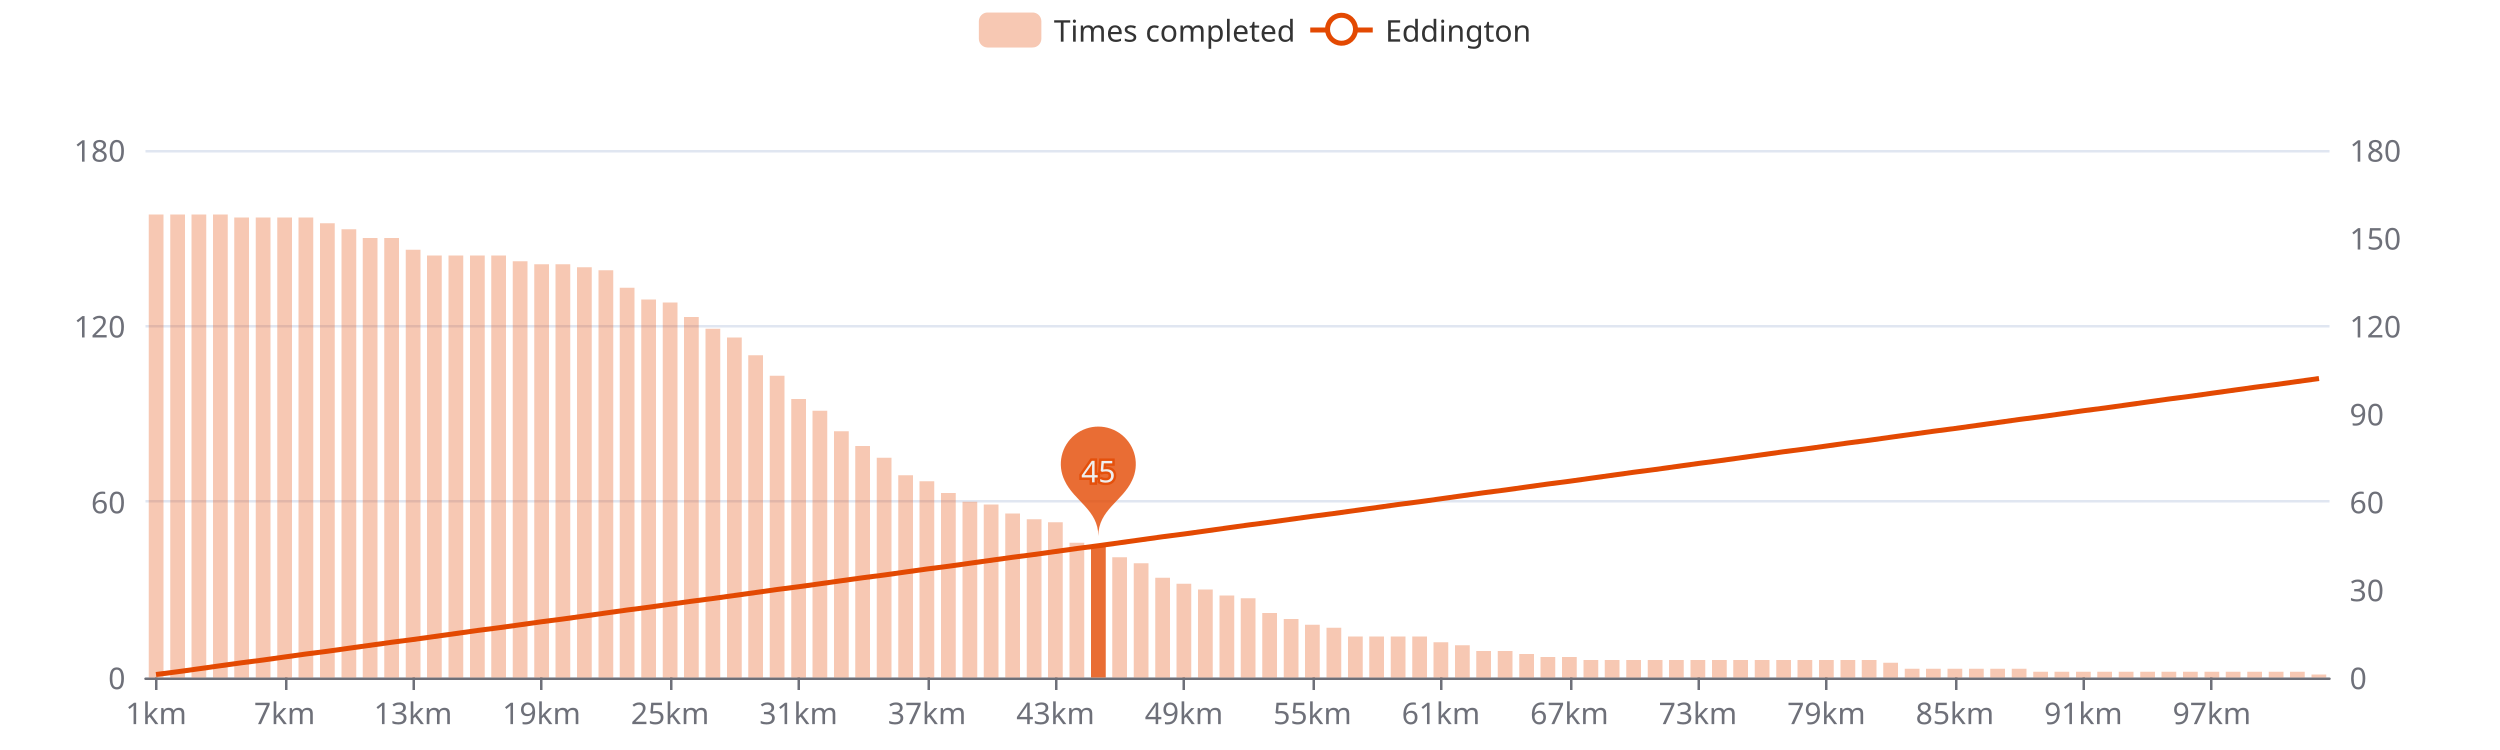
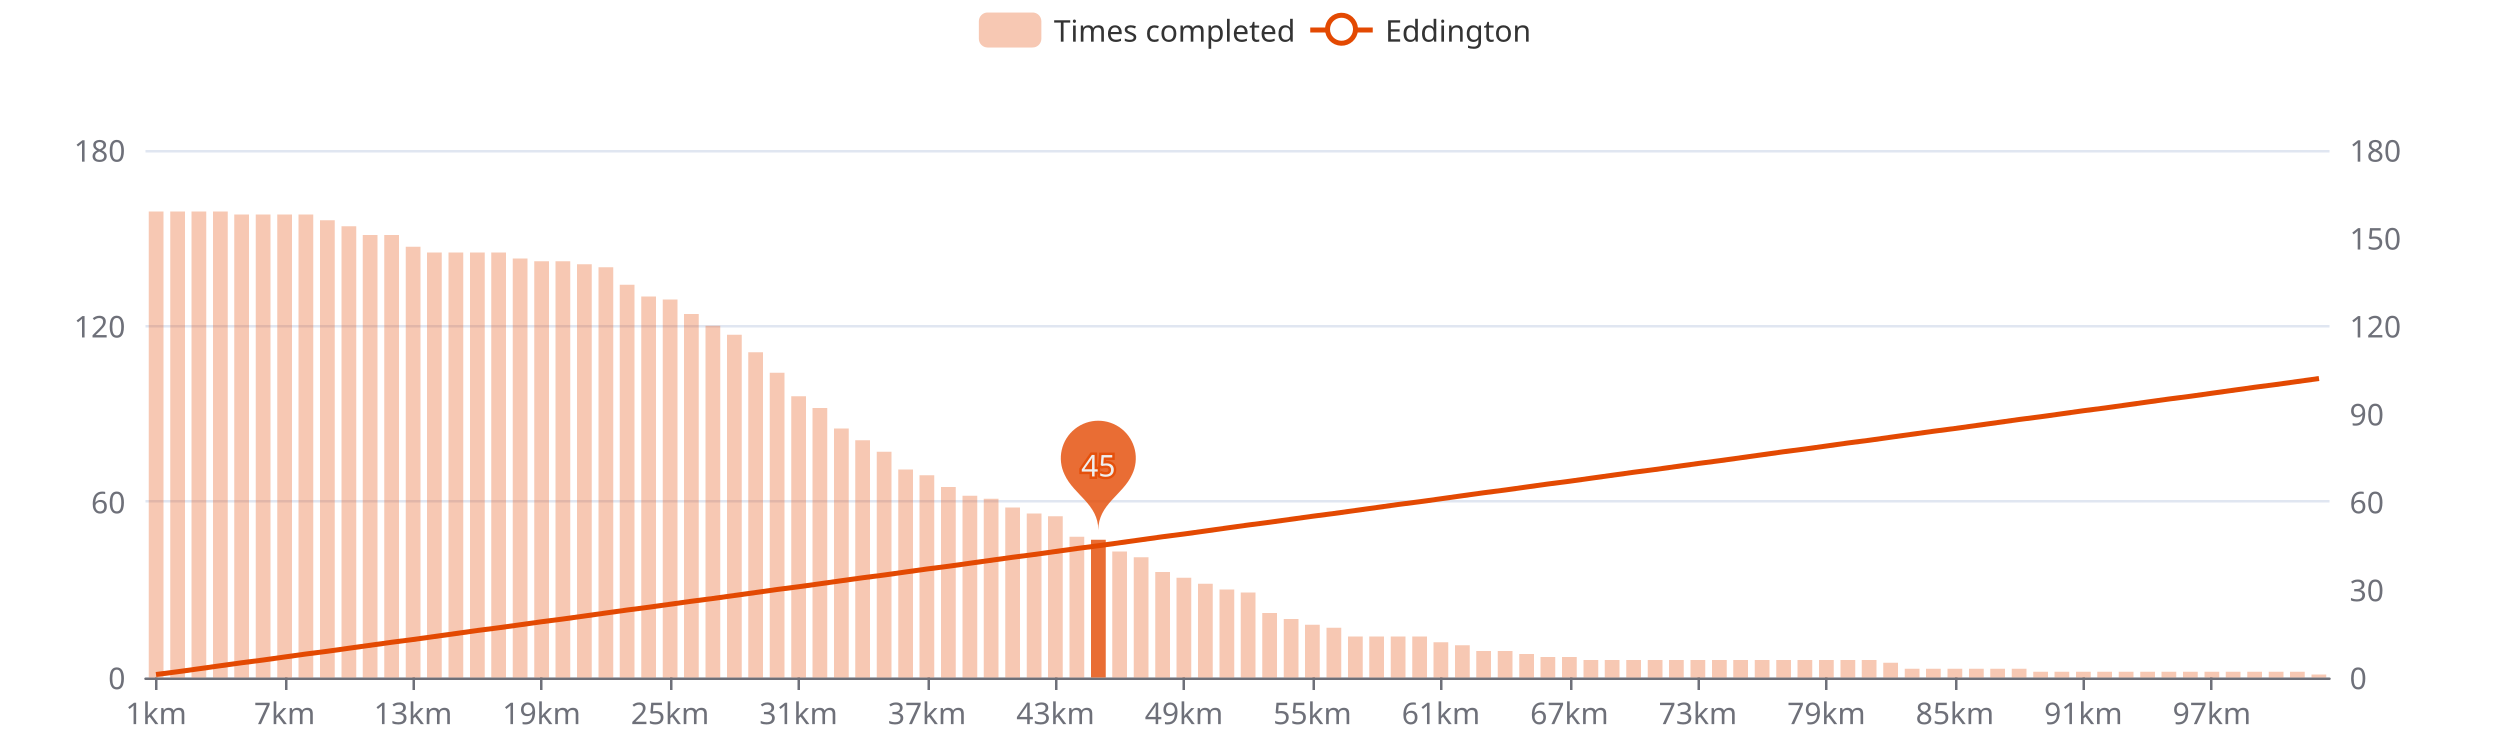
<svg xmlns="http://www.w3.org/2000/svg" width="1000" height="300" version="1.1" baseProfile="full" viewBox="0 0 1000 300">
  <rect width="1000" height="300" x="0" y="0" id="0" fill="#ffffff" />
  <path d="M58.2 271.5L931.8 271.5" fill="none" stroke="#E0E6F1" />
  <path d="M58.2 200.5L931.8 200.5" fill="none" stroke="#E0E6F1" />
  <path d="M58.2 130.5L931.8 130.5" fill="none" stroke="#E0E6F1" />
  <path d="M58.2 60.5L931.8 60.5" fill="none" stroke="#E0E6F1" />
  <path d="M58.2 271.5L931.8 271.5" fill="none" stroke="#6E7079" stroke-linecap="round" />
  <path d="M62.5 271L62.5 276" fill="none" stroke="#6E7079" />
  <path d="M114.5 271L114.5 276" fill="none" stroke="#6E7079" />
  <path d="M165.5 271L165.5 276" fill="none" stroke="#6E7079" />
  <path d="M216.5 271L216.5 276" fill="none" stroke="#6E7079" />
  <path d="M268.5 271L268.5 276" fill="none" stroke="#6E7079" />
  <path d="M319.5 271L319.5 276" fill="none" stroke="#6E7079" />
  <path d="M371.5 271L371.5 276" fill="none" stroke="#6E7079" />
  <path d="M422.5 271L422.5 276" fill="none" stroke="#6E7079" />
  <path d="M473.5 271L473.5 276" fill="none" stroke="#6E7079" />
  <path d="M525.5 271L525.5 276" fill="none" stroke="#6E7079" />
  <path d="M576.5 271L576.5 276" fill="none" stroke="#6E7079" />
  <path d="M628.5 271L628.5 276" fill="none" stroke="#6E7079" />
  <path d="M679.5 271L679.5 276" fill="none" stroke="#6E7079" />
  <path d="M730.5 271L730.5 276" fill="none" stroke="#6E7079" />
  <path d="M782.5 271L782.5 276" fill="none" stroke="#6E7079" />
  <path d="M833.5 271L833.5 276" fill="none" stroke="#6E7079" />
  <path d="M884.5 271L884.5 276" fill="none" stroke="#6E7079" />
  <text dominant-baseline="central" text-anchor="end" style="font-size:12px;font-family:sans-serif;" transform="translate(50.16 271)" fill="#6E7079">0</text>
  <text dominant-baseline="central" text-anchor="end" style="font-size:12px;font-family:sans-serif;" transform="translate(50.16 200.6667)" fill="#6E7079">60</text>
  <text dominant-baseline="central" text-anchor="end" style="font-size:12px;font-family:sans-serif;" transform="translate(50.16 130.3333)" fill="#6E7079">120</text>
  <text dominant-baseline="central" text-anchor="end" style="font-size:12px;font-family:sans-serif;" transform="translate(50.16 60)" fill="#6E7079">180</text>
  <text dominant-baseline="central" text-anchor="start" style="font-size:12px;font-family:sans-serif;" transform="translate(939.84 271)" fill="#6E7079">0</text>
  <text dominant-baseline="central" text-anchor="start" style="font-size:12px;font-family:sans-serif;" transform="translate(939.84 235.8333)" fill="#6E7079">30</text>
  <text dominant-baseline="central" text-anchor="start" style="font-size:12px;font-family:sans-serif;" transform="translate(939.84 200.6667)" fill="#6E7079">60</text>
  <text dominant-baseline="central" text-anchor="start" style="font-size:12px;font-family:sans-serif;" transform="translate(939.84 165.5)" fill="#6E7079">90</text>
  <text dominant-baseline="central" text-anchor="start" style="font-size:12px;font-family:sans-serif;" transform="translate(939.84 130.3333)" fill="#6E7079">120</text>
  <text dominant-baseline="central" text-anchor="start" style="font-size:12px;font-family:sans-serif;" transform="translate(939.84 95.1667)" fill="#6E7079">150</text>
  <text dominant-baseline="central" text-anchor="start" style="font-size:12px;font-family:sans-serif;" transform="translate(939.84 60)" fill="#6E7079">180</text>
  <text dominant-baseline="central" text-anchor="middle" style="font-size:12px;font-family:sans-serif;" y="6" transform="translate(62.4427 279)" fill="#6E7079">1km</text>
  <text dominant-baseline="central" text-anchor="middle" style="font-size:12px;font-family:sans-serif;" y="6" transform="translate(113.8357 279)" fill="#6E7079">7km</text>
  <text dominant-baseline="central" text-anchor="middle" style="font-size:12px;font-family:sans-serif;" y="6" transform="translate(165.2286 279)" fill="#6E7079">13km</text>
  <text dominant-baseline="central" text-anchor="middle" style="font-size:12px;font-family:sans-serif;" y="6" transform="translate(216.6216 279)" fill="#6E7079">19km</text>
  <text dominant-baseline="central" text-anchor="middle" style="font-size:12px;font-family:sans-serif;" y="6" transform="translate(268.0145 279)" fill="#6E7079">25km</text>
  <text dominant-baseline="central" text-anchor="middle" style="font-size:12px;font-family:sans-serif;" y="6" transform="translate(319.4075 279)" fill="#6E7079">31km</text>
  <text dominant-baseline="central" text-anchor="middle" style="font-size:12px;font-family:sans-serif;" y="6" transform="translate(370.8004 279)" fill="#6E7079">37km</text>
  <text dominant-baseline="central" text-anchor="middle" style="font-size:12px;font-family:sans-serif;" y="6" transform="translate(422.1933 279)" fill="#6E7079">43km</text>
  <text dominant-baseline="central" text-anchor="middle" style="font-size:12px;font-family:sans-serif;" y="6" transform="translate(473.5863 279)" fill="#6E7079">49km</text>
  <text dominant-baseline="central" text-anchor="middle" style="font-size:12px;font-family:sans-serif;" y="6" transform="translate(524.9792 279)" fill="#6E7079">55km</text>
  <text dominant-baseline="central" text-anchor="middle" style="font-size:12px;font-family:sans-serif;" y="6" transform="translate(576.3722 279)" fill="#6E7079">61km</text>
  <text dominant-baseline="central" text-anchor="middle" style="font-size:12px;font-family:sans-serif;" y="6" transform="translate(627.7651 279)" fill="#6E7079">67km</text>
  <text dominant-baseline="central" text-anchor="middle" style="font-size:12px;font-family:sans-serif;" y="6" transform="translate(679.158 279)" fill="#6E7079">73km</text>
  <text dominant-baseline="central" text-anchor="middle" style="font-size:12px;font-family:sans-serif;" y="6" transform="translate(730.551 279)" fill="#6E7079">79km</text>
  <text dominant-baseline="central" text-anchor="middle" style="font-size:12px;font-family:sans-serif;" y="6" transform="translate(781.9439 279)" fill="#6E7079">85km</text>
  <text dominant-baseline="central" text-anchor="middle" style="font-size:12px;font-family:sans-serif;" y="6" transform="translate(833.3369 279)" fill="#6E7079">91km</text>
  <text dominant-baseline="central" text-anchor="middle" style="font-size:12px;font-family:sans-serif;" y="6" transform="translate(884.7298 279)" fill="#6E7079">97km</text>
-   <path d="M59.5 271l5.9 0l0 -185.2l-5.9 0Z" fill="rgb(227,73,2)" fill-opacity="0.3" />
-   <path d="M68.1 271l5.9 0l0 -185.2l-5.9 0Z" fill="rgb(227,73,2)" fill-opacity="0.3" />
-   <path d="M76.6 271l5.9 0l0 -185.2l-5.9 0Z" fill="rgb(227,73,2)" fill-opacity="0.3" />
-   <path d="M85.2 271l5.9 0l0 -185.2l-5.9 0Z" fill="rgb(227,73,2)" fill-opacity="0.3" />
-   <path d="M93.7 271l5.9 0l0 -184l-5.9 0Z" fill="rgb(227,73,2)" fill-opacity="0.3" />
-   <path d="M102.3 271l5.9 0l0 -184l-5.9 0Z" fill="rgb(227,73,2)" fill-opacity="0.3" />
-   <path d="M110.9 271l5.9 0l0 -184l-5.9 0Z" fill="rgb(227,73,2)" fill-opacity="0.3" />
-   <path d="M119.4 271l5.9 0l0 -184l-5.9 0Z" fill="rgb(227,73,2)" fill-opacity="0.3" />
-   <path d="M128 271l5.9 0l0 -181.7l-5.9 0Z" fill="rgb(227,73,2)" fill-opacity="0.3" />
-   <path d="M136.6 271l5.9 0l0 -179.3l-5.9 0Z" fill="rgb(227,73,2)" fill-opacity="0.3" />
-   <path d="M145.1 271l5.9 0l0 -175.8l-5.9 0Z" fill="rgb(227,73,2)" fill-opacity="0.3" />
-   <path d="M153.7 271l5.9 0l0 -175.8l-5.9 0Z" fill="rgb(227,73,2)" fill-opacity="0.3" />
-   <path d="M162.3 271l5.9 0l0 -171.1l-5.9 0Z" fill="rgb(227,73,2)" fill-opacity="0.3" />
-   <path d="M170.8 271l5.9 0l0 -168.8l-5.9 0Z" fill="rgb(227,73,2)" fill-opacity="0.3" />
-   <path d="M179.4 271l5.9 0l0 -168.8l-5.9 0Z" fill="rgb(227,73,2)" fill-opacity="0.3" />
-   <path d="M188 271l5.9 0l0 -168.8l-5.9 0Z" fill="rgb(227,73,2)" fill-opacity="0.3" />
-   <path d="M196.5 271l5.9 0l0 -168.8l-5.9 0Z" fill="rgb(227,73,2)" fill-opacity="0.3" />
-   <path d="M205.1 271l5.9 0l0 -166.5l-5.9 0Z" fill="rgb(227,73,2)" fill-opacity="0.3" />
-   <path d="M213.7 271l5.9 0l0 -165.3l-5.9 0Z" fill="rgb(227,73,2)" fill-opacity="0.3" />
-   <path d="M222.2 271l5.9 0l0 -165.3l-5.9 0Z" fill="rgb(227,73,2)" fill-opacity="0.3" />
-   <path d="M230.8 271l5.9 0l0 -164.1l-5.9 0Z" fill="rgb(227,73,2)" fill-opacity="0.3" />
-   <path d="M239.4 271l5.9 0l0 -162.9l-5.9 0Z" fill="rgb(227,73,2)" fill-opacity="0.3" />
-   <path d="M247.9 271l5.9 0l0 -155.9l-5.9 0Z" fill="rgb(227,73,2)" fill-opacity="0.3" />
-   <path d="M256.5 271l5.9 0l0 -151.2l-5.9 0Z" fill="rgb(227,73,2)" fill-opacity="0.3" />
-   <path d="M265.1 271l5.9 0l0 -150l-5.9 0Z" fill="rgb(227,73,2)" fill-opacity="0.3" />
-   <path d="M273.6 271l5.9 0l0 -144.2l-5.9 0Z" fill="rgb(227,73,2)" fill-opacity="0.3" />
-   <path d="M282.2 271l5.9 0l0 -139.5l-5.9 0Z" fill="rgb(227,73,2)" fill-opacity="0.3" />
-   <path d="M290.8 271l5.9 0l0 -136l-5.9 0Z" fill="rgb(227,73,2)" fill-opacity="0.3" />
-   <path d="M299.3 271l5.9 0l0 -128.9l-5.9 0Z" fill="rgb(227,73,2)" fill-opacity="0.3" />
-   <path d="M307.9 271l5.9 0l0 -120.7l-5.9 0Z" fill="rgb(227,73,2)" fill-opacity="0.3" />
-   <path d="M316.5 271l5.9 0l0 -111.4l-5.9 0Z" fill="rgb(227,73,2)" fill-opacity="0.3" />
-   <path d="M325 271l5.9 0l0 -106.7l-5.9 0Z" fill="rgb(227,73,2)" fill-opacity="0.3" />
-   <path d="M333.6 271l5.9 0l0 -98.5l-5.9 0Z" fill="rgb(227,73,2)" fill-opacity="0.3" />
-   <path d="M342.1 271l5.9 0l0 -92.6l-5.9 0Z" fill="rgb(227,73,2)" fill-opacity="0.3" />
-   <path d="M350.7 271l5.9 0l0 -87.9l-5.9 0Z" fill="rgb(227,73,2)" fill-opacity="0.3" />
-   <path d="M359.3 271l5.9 0l0 -80.9l-5.9 0Z" fill="rgb(227,73,2)" fill-opacity="0.3" />
-   <path d="M367.8 271l5.9 0l0 -78.5l-5.9 0Z" fill="rgb(227,73,2)" fill-opacity="0.3" />
-   <path d="M376.4 271l5.9 0l0 -73.8l-5.9 0Z" fill="rgb(227,73,2)" fill-opacity="0.3" />
-   <path d="M385 271l5.9 0l0 -70.3l-5.9 0Z" fill="rgb(227,73,2)" fill-opacity="0.3" />
-   <path d="M393.5 271l5.9 0l0 -69.2l-5.9 0Z" fill="rgb(227,73,2)" fill-opacity="0.3" />
-   <path d="M402.1 271l5.9 0l0 -65.6l-5.9 0Z" fill="rgb(227,73,2)" fill-opacity="0.3" />
-   <path d="M410.7 271l5.9 0l0 -63.3l-5.9 0Z" fill="rgb(227,73,2)" fill-opacity="0.3" />
-   <path d="M419.2 271l5.9 0l0 -62.1l-5.9 0Z" fill="rgb(227,73,2)" fill-opacity="0.3" />
-   <path d="M427.8 271l5.9 0l0 -53.9l-5.9 0Z" fill="rgb(227,73,2)" fill-opacity="0.3" />
-   <path d="M436.4 271l5.9 0l0 -52.7l-5.9 0Z" fill="rgb(227,73,2)" fill-opacity="0.8" />
-   <path d="M444.9 271l5.9 0l0 -48.1l-5.9 0Z" fill="rgb(227,73,2)" fill-opacity="0.3" />
-   <path d="M453.5 271l5.9 0l0 -45.7l-5.9 0Z" fill="rgb(227,73,2)" fill-opacity="0.3" />
-   <path d="M462.1 271l5.9 0l0 -39.9l-5.9 0Z" fill="rgb(227,73,2)" fill-opacity="0.3" />
-   <path d="M470.6 271l5.9 0l0 -37.5l-5.9 0Z" fill="rgb(227,73,2)" fill-opacity="0.3" />
-   <path d="M479.2 271l5.9 0l0 -35.2l-5.9 0Z" fill="rgb(227,73,2)" fill-opacity="0.3" />
-   <path d="M487.8 271l5.9 0l0 -32.8l-5.9 0Z" fill="rgb(227,73,2)" fill-opacity="0.3" />
-   <path d="M496.3 271l5.9 0l0 -31.7l-5.9 0Z" fill="rgb(227,73,2)" fill-opacity="0.3" />
+   <path d="M59.5 271l5.9 0l0 -186.4l-5.9 0Z" fill="rgb(227,73,2)" fill-opacity="0.3" />
+   <path d="M68.1 271l5.9 0l0 -186.4l-5.9 0Z" fill="rgb(227,73,2)" fill-opacity="0.3" />
+   <path d="M76.6 271l5.9 0l0 -186.4l-5.9 0Z" fill="rgb(227,73,2)" fill-opacity="0.3" />
+   <path d="M85.2 271l5.9 0l0 -186.4l-5.9 0Z" fill="rgb(227,73,2)" fill-opacity="0.3" />
+   <path d="M93.7 271l5.9 0l0 -185.2l-5.9 0Z" fill="rgb(227,73,2)" fill-opacity="0.3" />
+   <path d="M102.3 271l5.9 0l0 -185.2l-5.9 0Z" fill="rgb(227,73,2)" fill-opacity="0.3" />
+   <path d="M110.9 271l5.9 0l0 -185.2l-5.9 0Z" fill="rgb(227,73,2)" fill-opacity="0.3" />
+   <path d="M119.4 271l5.9 0l0 -185.2l-5.9 0Z" fill="rgb(227,73,2)" fill-opacity="0.3" />
+   <path d="M128 271l5.9 0l0 -182.9l-5.9 0Z" fill="rgb(227,73,2)" fill-opacity="0.3" />
+   <path d="M136.6 271l5.9 0l0 -180.5l-5.9 0Z" fill="rgb(227,73,2)" fill-opacity="0.3" />
+   <path d="M145.1 271l5.9 0l0 -177l-5.9 0Z" fill="rgb(227,73,2)" fill-opacity="0.3" />
+   <path d="M153.7 271l5.9 0l0 -177l-5.9 0Z" fill="rgb(227,73,2)" fill-opacity="0.3" />
+   <path d="M162.3 271l5.9 0l0 -172.3l-5.9 0Z" fill="rgb(227,73,2)" fill-opacity="0.3" />
+   <path d="M170.8 271l5.9 0l0 -170l-5.9 0Z" fill="rgb(227,73,2)" fill-opacity="0.3" />
+   <path d="M179.4 271l5.9 0l0 -170l-5.9 0Z" fill="rgb(227,73,2)" fill-opacity="0.3" />
+   <path d="M188 271l5.9 0l0 -170l-5.9 0Z" fill="rgb(227,73,2)" fill-opacity="0.3" />
+   <path d="M196.5 271l5.9 0l0 -170l-5.9 0Z" fill="rgb(227,73,2)" fill-opacity="0.3" />
+   <path d="M205.1 271l5.9 0l0 -167.6l-5.9 0Z" fill="rgb(227,73,2)" fill-opacity="0.3" />
+   <path d="M213.7 271l5.9 0l0 -166.5l-5.9 0Z" fill="rgb(227,73,2)" fill-opacity="0.3" />
+   <path d="M222.2 271l5.9 0l0 -166.5l-5.9 0Z" fill="rgb(227,73,2)" fill-opacity="0.3" />
+   <path d="M230.8 271l5.9 0l0 -165.3l-5.9 0Z" fill="rgb(227,73,2)" fill-opacity="0.3" />
+   <path d="M239.4 271l5.9 0l0 -164.1l-5.9 0Z" fill="rgb(227,73,2)" fill-opacity="0.3" />
+   <path d="M247.9 271l5.9 0l0 -157.1l-5.9 0Z" fill="rgb(227,73,2)" fill-opacity="0.3" />
+   <path d="M256.5 271l5.9 0l0 -152.4l-5.9 0Z" fill="rgb(227,73,2)" fill-opacity="0.3" />
+   <path d="M265.1 271l5.9 0l0 -151.2l-5.9 0Z" fill="rgb(227,73,2)" fill-opacity="0.3" />
+   <path d="M273.6 271l5.9 0l0 -145.4l-5.9 0Z" fill="rgb(227,73,2)" fill-opacity="0.3" />
+   <path d="M282.2 271l5.9 0l0 -140.7l-5.9 0Z" fill="rgb(227,73,2)" fill-opacity="0.3" />
+   <path d="M290.8 271l5.9 0l0 -137.1l-5.9 0Z" fill="rgb(227,73,2)" fill-opacity="0.3" />
+   <path d="M299.3 271l5.9 0l0 -130.1l-5.9 0Z" fill="rgb(227,73,2)" fill-opacity="0.3" />
+   <path d="M307.9 271l5.9 0l0 -121.9l-5.9 0Z" fill="rgb(227,73,2)" fill-opacity="0.3" />
+   <path d="M316.5 271l5.9 0l0 -112.5l-5.9 0Z" fill="rgb(227,73,2)" fill-opacity="0.3" />
+   <path d="M325 271l5.9 0l0 -107.8l-5.9 0Z" fill="rgb(227,73,2)" fill-opacity="0.3" />
+   <path d="M333.6 271l5.9 0l0 -99.6l-5.9 0Z" fill="rgb(227,73,2)" fill-opacity="0.3" />
+   <path d="M342.1 271l5.9 0l0 -94.9l-5.9 0Z" fill="rgb(227,73,2)" fill-opacity="0.3" />
+   <path d="M350.7 271l5.9 0l0 -90.3l-5.9 0Z" fill="rgb(227,73,2)" fill-opacity="0.3" />
+   <path d="M359.3 271l5.9 0l0 -83.2l-5.9 0Z" fill="rgb(227,73,2)" fill-opacity="0.3" />
+   <path d="M367.8 271l5.9 0l0 -80.9l-5.9 0Z" fill="rgb(227,73,2)" fill-opacity="0.3" />
+   <path d="M376.4 271l5.9 0l0 -76.2l-5.9 0Z" fill="rgb(227,73,2)" fill-opacity="0.3" />
+   <path d="M385 271l5.9 0l0 -72.7l-5.9 0Z" fill="rgb(227,73,2)" fill-opacity="0.3" />
+   <path d="M393.5 271l5.9 0l0 -71.5l-5.9 0Z" fill="rgb(227,73,2)" fill-opacity="0.3" />
+   <path d="M402.1 271l5.9 0l0 -68l-5.9 0Z" fill="rgb(227,73,2)" fill-opacity="0.3" />
+   <path d="M410.7 271l5.9 0l0 -65.6l-5.9 0Z" fill="rgb(227,73,2)" fill-opacity="0.3" />
+   <path d="M419.2 271l5.9 0l0 -64.5l-5.9 0Z" fill="rgb(227,73,2)" fill-opacity="0.3" />
+   <path d="M427.8 271l5.9 0l0 -56.3l-5.9 0Z" fill="rgb(227,73,2)" fill-opacity="0.3" />
+   <path d="M436.4 271l5.9 0l0 -55.1l-5.9 0Z" fill="rgb(227,73,2)" fill-opacity="0.8" />
+   <path d="M444.9 271l5.9 0l0 -50.4l-5.9 0Z" fill="rgb(227,73,2)" fill-opacity="0.3" />
+   <path d="M453.5 271l5.9 0l0 -48.1l-5.9 0Z" fill="rgb(227,73,2)" fill-opacity="0.3" />
+   <path d="M462.1 271l5.9 0l0 -42.2l-5.9 0Z" fill="rgb(227,73,2)" fill-opacity="0.3" />
+   <path d="M470.6 271l5.9 0l0 -39.9l-5.9 0Z" fill="rgb(227,73,2)" fill-opacity="0.3" />
+   <path d="M479.2 271l5.9 0l0 -37.5l-5.9 0Z" fill="rgb(227,73,2)" fill-opacity="0.3" />
+   <path d="M487.8 271l5.9 0l0 -35.2l-5.9 0Z" fill="rgb(227,73,2)" fill-opacity="0.3" />
+   <path d="M496.3 271l5.9 0l0 -34l-5.9 0Z" fill="rgb(227,73,2)" fill-opacity="0.3" />
  <path d="M504.9 271l5.9 0l0 -25.8l-5.9 0Z" fill="rgb(227,73,2)" fill-opacity="0.3" />
  <path d="M513.5 271l5.9 0l0 -23.4l-5.9 0Z" fill="rgb(227,73,2)" fill-opacity="0.3" />
  <path d="M522 271l5.9 0l0 -21.1l-5.9 0Z" fill="rgb(227,73,2)" fill-opacity="0.3" />
  <path d="M530.6 271l5.9 0l0 -19.9l-5.9 0Z" fill="rgb(227,73,2)" fill-opacity="0.3" />
  <path d="M539.2 271l5.9 0l0 -16.4l-5.9 0Z" fill="rgb(227,73,2)" fill-opacity="0.3" />
  <path d="M547.7 271l5.9 0l0 -16.4l-5.9 0Z" fill="rgb(227,73,2)" fill-opacity="0.3" />
  <path d="M556.3 271l5.9 0l0 -16.4l-5.9 0Z" fill="rgb(227,73,2)" fill-opacity="0.3" />
  <path d="M564.9 271l5.9 0l0 -16.4l-5.9 0Z" fill="rgb(227,73,2)" fill-opacity="0.3" />
  <path d="M573.4 271l5.9 0l0 -14.1l-5.9 0Z" fill="rgb(227,73,2)" fill-opacity="0.3" />
  <path d="M582 271l5.9 0l0 -12.9l-5.9 0Z" fill="rgb(227,73,2)" fill-opacity="0.3" />
  <path d="M590.5 271l5.9 0l0 -10.6l-5.9 0Z" fill="rgb(227,73,2)" fill-opacity="0.3" />
  <path d="M599.1 271l5.9 0l0 -10.6l-5.9 0Z" fill="rgb(227,73,2)" fill-opacity="0.3" />
  <path d="M607.7 271l5.9 0l0 -9.4l-5.9 0Z" fill="rgb(227,73,2)" fill-opacity="0.3" />
  <path d="M616.2 271l5.9 0l0 -8.2l-5.9 0Z" fill="rgb(227,73,2)" fill-opacity="0.3" />
  <path d="M624.8 271l5.9 0l0 -8.2l-5.9 0Z" fill="rgb(227,73,2)" fill-opacity="0.3" />
  <path d="M633.4 271l5.9 0l0 -7l-5.9 0Z" fill="rgb(227,73,2)" fill-opacity="0.3" />
  <path d="M641.9 271l5.9 0l0 -7l-5.9 0Z" fill="rgb(227,73,2)" fill-opacity="0.3" />
  <path d="M650.5 271l5.9 0l0 -7l-5.9 0Z" fill="rgb(227,73,2)" fill-opacity="0.3" />
  <path d="M659.1 271l5.9 0l0 -7l-5.9 0Z" fill="rgb(227,73,2)" fill-opacity="0.3" />
  <path d="M667.6 271l5.9 0l0 -7l-5.9 0Z" fill="rgb(227,73,2)" fill-opacity="0.3" />
  <path d="M676.2 271l5.9 0l0 -7l-5.9 0Z" fill="rgb(227,73,2)" fill-opacity="0.3" />
  <path d="M684.8 271l5.9 0l0 -7l-5.9 0Z" fill="rgb(227,73,2)" fill-opacity="0.3" />
  <path d="M693.3 271l5.9 0l0 -7l-5.9 0Z" fill="rgb(227,73,2)" fill-opacity="0.3" />
  <path d="M701.9 271l5.9 0l0 -7l-5.9 0Z" fill="rgb(227,73,2)" fill-opacity="0.3" />
  <path d="M710.5 271l5.9 0l0 -7l-5.9 0Z" fill="rgb(227,73,2)" fill-opacity="0.3" />
  <path d="M719 271l5.9 0l0 -7l-5.9 0Z" fill="rgb(227,73,2)" fill-opacity="0.3" />
  <path d="M727.6 271l5.9 0l0 -7l-5.9 0Z" fill="rgb(227,73,2)" fill-opacity="0.3" />
  <path d="M736.2 271l5.9 0l0 -7l-5.9 0Z" fill="rgb(227,73,2)" fill-opacity="0.3" />
  <path d="M744.7 271l5.9 0l0 -7l-5.9 0Z" fill="rgb(227,73,2)" fill-opacity="0.3" />
  <path d="M753.3 271l5.9 0l0 -5.9l-5.9 0Z" fill="rgb(227,73,2)" fill-opacity="0.3" />
  <path d="M761.9 271l5.9 0l0 -3.5l-5.9 0Z" fill="rgb(227,73,2)" fill-opacity="0.3" />
  <path d="M770.4 271l5.9 0l0 -3.5l-5.9 0Z" fill="rgb(227,73,2)" fill-opacity="0.3" />
  <path d="M779 271l5.9 0l0 -3.5l-5.9 0Z" fill="rgb(227,73,2)" fill-opacity="0.3" />
  <path d="M787.6 271l5.9 0l0 -3.5l-5.9 0Z" fill="rgb(227,73,2)" fill-opacity="0.3" />
  <path d="M796.1 271l5.9 0l0 -3.5l-5.9 0Z" fill="rgb(227,73,2)" fill-opacity="0.3" />
  <path d="M804.7 271l5.9 0l0 -3.5l-5.9 0Z" fill="rgb(227,73,2)" fill-opacity="0.3" />
  <path d="M813.3 271l5.9 0l0 -2.3l-5.9 0Z" fill="rgb(227,73,2)" fill-opacity="0.3" />
  <path d="M821.8 271l5.9 0l0 -2.3l-5.9 0Z" fill="rgb(227,73,2)" fill-opacity="0.3" />
  <path d="M830.4 271l5.9 0l0 -2.3l-5.9 0Z" fill="rgb(227,73,2)" fill-opacity="0.3" />
  <path d="M838.9 271l5.9 0l0 -2.3l-5.9 0Z" fill="rgb(227,73,2)" fill-opacity="0.3" />
  <path d="M847.5 271l5.9 0l0 -2.3l-5.9 0Z" fill="rgb(227,73,2)" fill-opacity="0.3" />
  <path d="M856.1 271l5.9 0l0 -2.3l-5.9 0Z" fill="rgb(227,73,2)" fill-opacity="0.3" />
  <path d="M864.6 271l5.9 0l0 -2.3l-5.9 0Z" fill="rgb(227,73,2)" fill-opacity="0.3" />
  <path d="M873.2 271l5.9 0l0 -2.3l-5.9 0Z" fill="rgb(227,73,2)" fill-opacity="0.3" />
  <path d="M881.8 271l5.9 0l0 -2.3l-5.9 0Z" fill="rgb(227,73,2)" fill-opacity="0.3" />
  <path d="M890.3 271l5.9 0l0 -2.3l-5.9 0Z" fill="rgb(227,73,2)" fill-opacity="0.3" />
  <path d="M898.9 271l5.9 0l0 -2.3l-5.9 0Z" fill="rgb(227,73,2)" fill-opacity="0.3" />
  <path d="M907.5 271l5.9 0l0 -2.3l-5.9 0Z" fill="rgb(227,73,2)" fill-opacity="0.3" />
  <path d="M916 271l5.9 0l0 -2.3l-5.9 0Z" fill="rgb(227,73,2)" fill-opacity="0.3" />
  <path d="M924.6 271l5.9 0l0 -1.2l-5.9 0Z" fill="rgb(227,73,2)" fill-opacity="0.3" />
  <path d="M-5 -5l226.9 0l0 24l-226.9 0Z" transform="translate(391.54 5)" fill="rgb(0,0,0)" fill-opacity="0" stroke="#ccc" stroke-width="0" />
  <path d="M3.5 0L21.5 0A3.5 3.5 0 0 1 25 3.5L25 10.5A3.5 3.5 0 0 1 21.5 14L3.5 14A3.5 3.5 0 0 1 0 10.5L0 3.5A3.5 3.5 0 0 1 3.5 0" transform="translate(391.54 5)" fill="rgb(227,73,2)" fill-opacity="0.3" />
  <text dominant-baseline="central" text-anchor="start" style="font-size:12px;font-family:sans-serif;" xml:space="preserve" x="30" y="7" transform="translate(391.54 5)" fill="#333">Times completed</text>
  <path d="M0 7L25 7" transform="translate(524.1 5)" fill="#000" stroke="#E34902" stroke-width="2" stroke-linecap="butt" stroke-miterlimit="10" />
  <path d="M18.1 7A5.6 5.6 0 1 1 18.1 6.4A5.6 5.6 0 0 1 18.1 7" transform="translate(524.1 5)" fill="#fff" stroke="#E34902" stroke-width="2" stroke-linecap="butt" stroke-miterlimit="10" />
  <text dominant-baseline="central" text-anchor="start" style="font-size:12px;font-family:sans-serif;" x="30" y="7" transform="translate(524.1 5)" fill="#333">Eddington</text>
-   <path d="M-0.54 -0.89A0.6 0.6 0 1 1 0.54 -0.89C0.39 -0.56 0 -0.42 0 0C0 -0.42 -0.39 -0.56 -0.54 -0.89Z" transform="matrix(25,0,0,25,439.3243,214.4222)" fill="rgb(227,73,2)" fill-opacity="0.8" />
-   <text dominant-baseline="central" text-anchor="middle" style="font-size:12px;font-family:sans-serif;" transform="translate(439.3243 188.2794)" fill="#eee" stroke="rgb(227,73,2)" stroke-width="2" paint-order="stroke" stroke-opacity="0.8" stroke-miterlimit="2">45</text>
+   <path d="M-0.54 -0.89A0.6 0.6 0 1 1 0.54 -0.89C0.39 -0.56 0 -0.42 0 0C0 -0.42 -0.39 -0.56 -0.54 -0.89Z" transform="matrix(25,0,0,25,439.3243,212.0778)" fill="rgb(227,73,2)" fill-opacity="0.8" />
+   <text dominant-baseline="central" text-anchor="middle" style="font-size:12px;font-family:sans-serif;" transform="translate(439.3243 185.9349)" fill="#eee" stroke="rgb(227,73,2)" stroke-width="2" paint-order="stroke" stroke-opacity="0.8" stroke-miterlimit="2">45</text>
  <g clip-path="url(#zr0-c0)">
    <path d="M62.4 269.8L71 268.7L79.6 267.5L88.1 266.3L96.7 265.1L105.3 264L113.8 262.8L122.4 261.6L131 260.5L139.5 259.3L148.1 258.1L156.7 256.9L165.2 255.8L173.8 254.6L182.4 253.4L190.9 252.2L199.5 251.1L208.1 249.9L216.6 248.7L225.2 247.6L233.8 246.4L242.3 245.2L250.9 244L259.4 242.9L268 241.7L276.6 240.5L285.1 239.4L293.7 238.2L302.3 237L310.8 235.8L319.4 234.7L328 233.5L336.5 232.3L345.1 231.1L353.7 230L362.2 228.8L370.8 227.6L379.4 226.5L387.9 225.3L396.5 224.1L405.1 222.9L413.6 221.8L422.2 220.6L430.8 219.4L439.3 218.3L447.9 217.1L456.5 215.9L465 214.7L473.6 213.6L482.2 212.4L490.7 211.2L499.3 210L507.8 208.9L516.4 207.7L525 206.5L533.5 205.4L542.1 204.2L550.7 203L559.2 201.8L567.8 200.7L576.4 199.5L584.9 198.3L593.5 197.1L602.1 196L610.6 194.8L619.2 193.6L627.8 192.5L636.3 191.3L644.9 190.1L653.5 188.9L662 187.8L670.6 186.6L679.2 185.4L687.7 184.3L696.3 183.1L704.9 181.9L713.4 180.7L722 179.6L730.6 178.4L739.1 177.2L747.7 176.1L756.2 174.9L764.8 173.7L773.4 172.5L781.9 171.4L790.5 170.2L799.1 169L807.6 167.8L816.2 166.7L824.8 165.5L833.3 164.3L841.9 163.2L850.5 162L859 160.8L867.6 159.6L876.2 158.5L884.7 157.3L893.3 156.1L901.9 154.9L910.4 153.8L919 152.6L927.6 151.4" fill="none" stroke="#E34902" stroke-width="2" stroke-linejoin="bevel" />
  </g>
  <defs>
    <clipPath id="zr0-c0">
      <path d="M57 59l876 0l0 213l-876 0Z" fill="#000" />
    </clipPath>
  </defs>
</svg>
